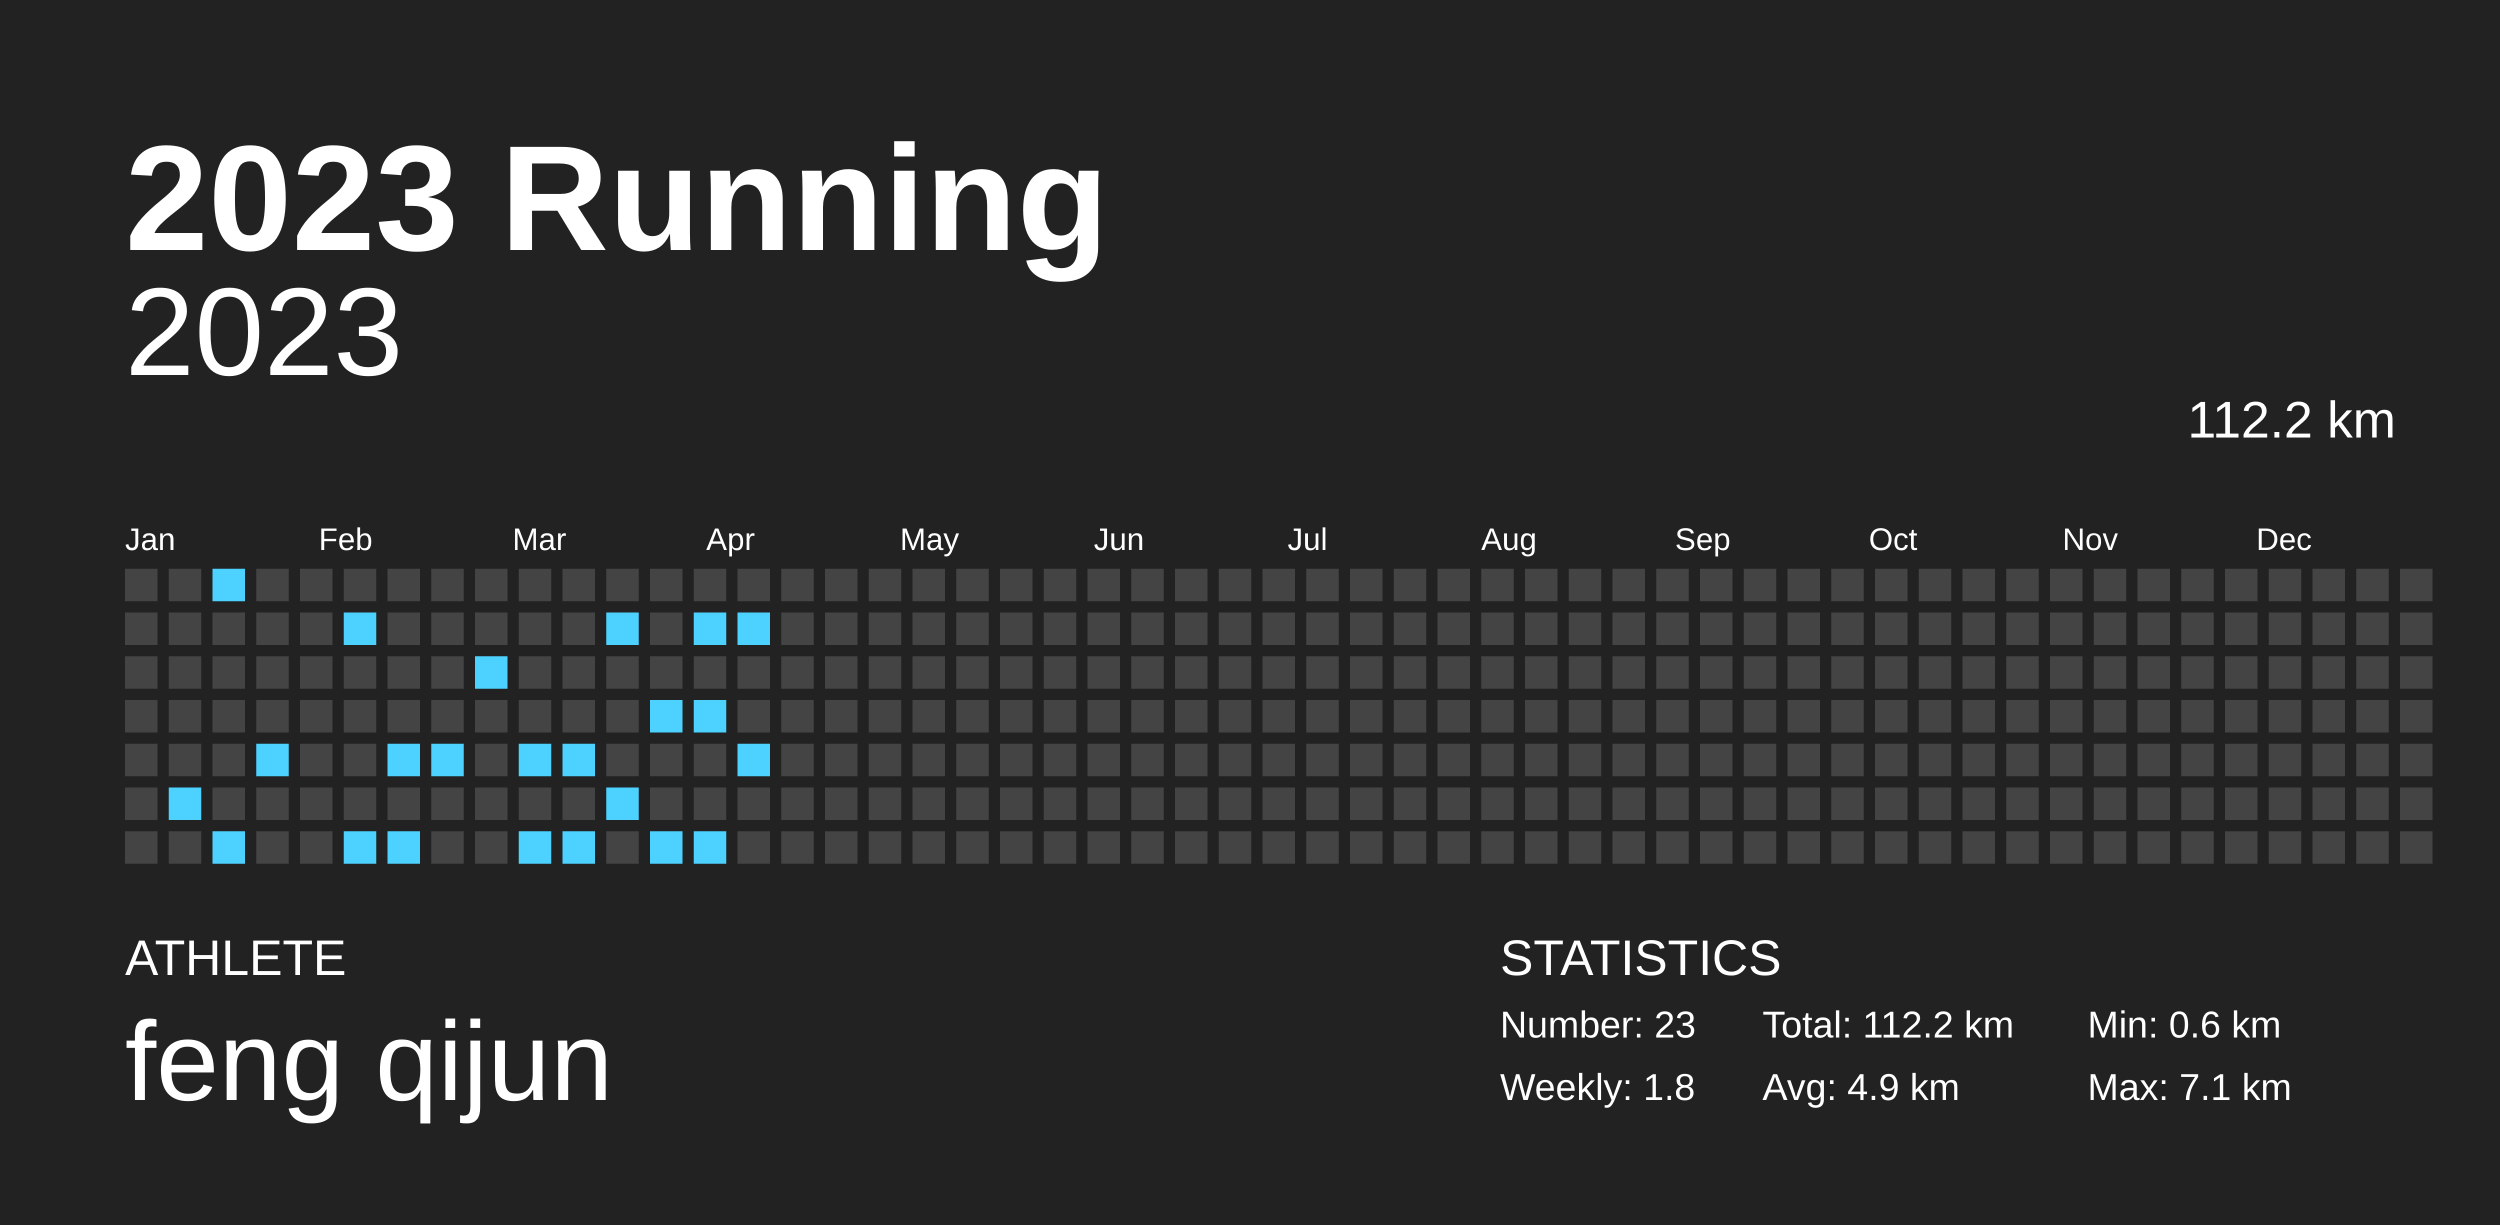
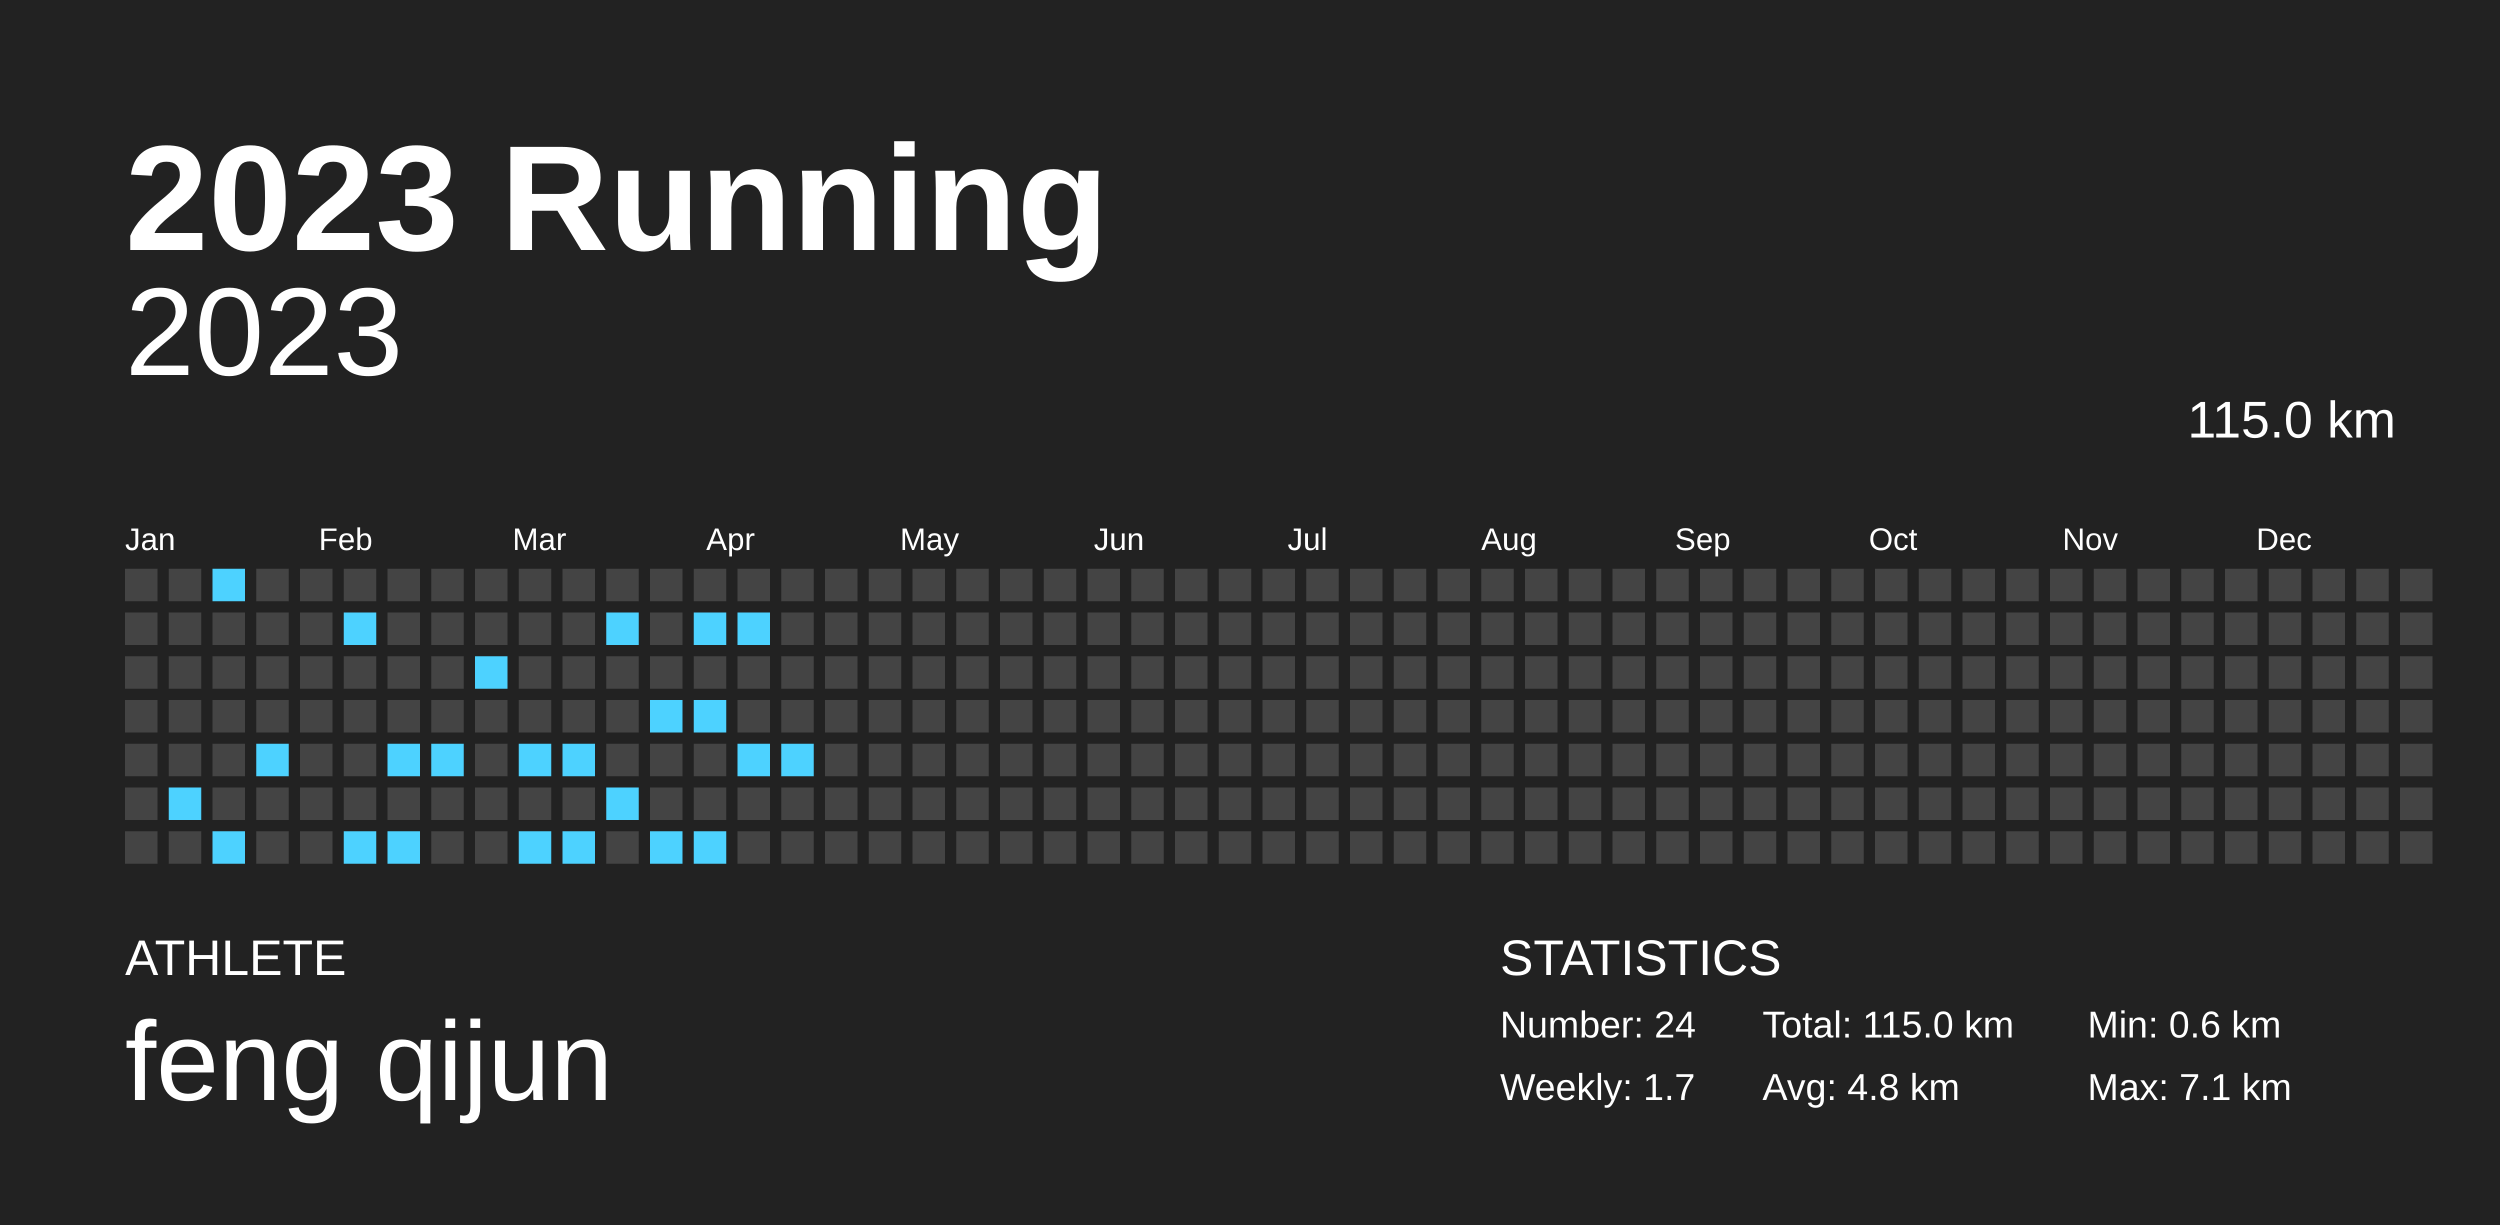
<svg xmlns="http://www.w3.org/2000/svg" baseProfile="full" height="98mm" version="1.1" viewBox="0,0,200,98" width="200mm">
  <defs />
  <rect fill="#222222" height="98" width="200" x="0" y="0" />
  <text fill="#FFFFFF" style="font-size:12px; font-family:Arial; font-weight:bold;" x="10" y="20">2023 Running</text>
  <text fill="#FFFFFF" style="font-size:4px; font-family:Arial" x="10" y="78">ATHLETE</text>
  <text fill="#FFFFFF" style="font-size:9px; font-family:Arial" x="10" y="88">feng qijun</text>
  <text fill="#FFFFFF" style="font-size:4px; font-family:Arial" x="120" y="78">STATISTICS</text>
-   <text fill="#FFFFFF" style="font-size:3px; font-family:Arial" x="120" y="83">Number: 23</text>
-   <text fill="#FFFFFF" style="font-size:3px; font-family:Arial" x="120" y="88">Weekly: 1.8</text>
-   <text fill="#FFFFFF" style="font-size:3px; font-family:Arial" x="141" y="83">Total: 112.2 km</text>
-   <text fill="#FFFFFF" style="font-size:3px; font-family:Arial" x="141" y="88">Avg: 4.9 km</text>
+   <text fill="#FFFFFF" style="font-size:3px; font-family:Arial" x="120" y="83">Number: 24</text>
+   <text fill="#FFFFFF" style="font-size:3px; font-family:Arial" x="120" y="88">Weekly: 1.7</text>
+   <text fill="#FFFFFF" style="font-size:3px; font-family:Arial" x="141" y="83">Total: 115.0 km</text>
+   <text fill="#FFFFFF" style="font-size:3px; font-family:Arial" x="141" y="88">Avg: 4.8 km</text>
  <text fill="#FFFFFF" style="font-size:3px; font-family:Arial" x="167" y="83">Min: 0.6 km</text>
  <text fill="#FFFFFF" style="font-size:3px; font-family:Arial" x="167" y="88">Max: 7.1 km</text>
  <text alignment-baseline="hanging" fill="#FFFFFF" style="font-size:10.0px; font-family:Arial;" x="10" y="30">2023</text>
-   <text alignment-baseline="hanging" fill="#FFFFFF" style="font-size:4.125px; font-family:Arial;" x="175" y="35">112.2 km</text>
+   <text alignment-baseline="hanging" fill="#FFFFFF" style="font-size:4.125px; font-family:Arial;" x="175" y="35">115.0 km</text>
  <text fill="#FFFFFF" style="font-size:2.5px; font-family:Arial" x="10.0" y="44">Jan</text>
  <text fill="#FFFFFF" style="font-size:2.5px; font-family:Arial" x="25.5" y="44">Feb</text>
  <text fill="#FFFFFF" style="font-size:2.5px; font-family:Arial" x="41.0" y="44">Mar</text>
  <text fill="#FFFFFF" style="font-size:2.5px; font-family:Arial" x="56.5" y="44">Apr</text>
  <text fill="#FFFFFF" style="font-size:2.5px; font-family:Arial" x="72.0" y="44">May</text>
  <text fill="#FFFFFF" style="font-size:2.5px; font-family:Arial" x="87.5" y="44">Jun</text>
  <text fill="#FFFFFF" style="font-size:2.5px; font-family:Arial" x="103.0" y="44">Jul</text>
  <text fill="#FFFFFF" style="font-size:2.5px; font-family:Arial" x="118.5" y="44">Aug</text>
  <text fill="#FFFFFF" style="font-size:2.5px; font-family:Arial" x="134.0" y="44">Sep</text>
  <text fill="#FFFFFF" style="font-size:2.5px; font-family:Arial" x="149.5" y="44">Oct</text>
  <text fill="#FFFFFF" style="font-size:2.5px; font-family:Arial" x="165.0" y="44">Nov</text>
  <text fill="#FFFFFF" style="font-size:2.5px; font-family:Arial" x="180.5" y="44">Dec</text>
  <rect fill="#444444" height="2.6" width="2.6" x="10.0" y="45.5" />
  <rect fill="#444444" height="2.6" width="2.6" x="10.0" y="49.0" />
  <rect fill="#444444" height="2.6" width="2.6" x="10.0" y="52.5" />
  <rect fill="#444444" height="2.6" width="2.6" x="10.0" y="56.0" />
  <rect fill="#444444" height="2.6" width="2.6" x="10.0" y="59.5" />
  <rect fill="#444444" height="2.6" width="2.6" x="10.0" y="63.0" />
  <rect fill="#444444" height="2.6" width="2.6" x="10.0" y="66.5" />
  <rect fill="#444444" height="2.6" width="2.6" x="13.5" y="45.5" />
  <rect fill="#444444" height="2.6" width="2.6" x="13.5" y="49.0" />
  <rect fill="#444444" height="2.6" width="2.6" x="13.5" y="52.5" />
  <rect fill="#444444" height="2.6" width="2.6" x="13.5" y="56.0" />
  <rect fill="#444444" height="2.6" width="2.6" x="13.5" y="59.5" />
  <rect fill="#4dd2ff" height="2.6" width="2.6" x="13.5" y="63.0" />
  <rect fill="#444444" height="2.6" width="2.6" x="13.5" y="66.5" />
  <rect fill="#4dd2ff" height="2.6" width="2.6" x="17.0" y="45.5" />
  <rect fill="#444444" height="2.6" width="2.6" x="17.0" y="49.0" />
  <rect fill="#444444" height="2.6" width="2.6" x="17.0" y="52.5" />
  <rect fill="#444444" height="2.6" width="2.6" x="17.0" y="56.0" />
  <rect fill="#444444" height="2.6" width="2.6" x="17.0" y="59.5" />
  <rect fill="#444444" height="2.6" width="2.6" x="17.0" y="63.0" />
  <rect fill="#4dd2ff" height="2.6" width="2.6" x="17.0" y="66.5" />
  <rect fill="#444444" height="2.6" width="2.6" x="20.5" y="45.5" />
  <rect fill="#444444" height="2.6" width="2.6" x="20.5" y="49.0" />
  <rect fill="#444444" height="2.6" width="2.6" x="20.5" y="52.5" />
  <rect fill="#444444" height="2.6" width="2.6" x="20.5" y="56.0" />
  <rect fill="#4dd2ff" height="2.6" width="2.6" x="20.5" y="59.5" />
  <rect fill="#444444" height="2.6" width="2.6" x="20.5" y="63.0" />
  <rect fill="#444444" height="2.6" width="2.6" x="20.5" y="66.5" />
  <rect fill="#444444" height="2.6" width="2.6" x="24.0" y="45.5" />
  <rect fill="#444444" height="2.6" width="2.6" x="24.0" y="49.0" />
  <rect fill="#444444" height="2.6" width="2.6" x="24.0" y="52.5" />
  <rect fill="#444444" height="2.6" width="2.6" x="24.0" y="56.0" />
  <rect fill="#444444" height="2.6" width="2.6" x="24.0" y="59.5" />
  <rect fill="#444444" height="2.6" width="2.6" x="24.0" y="63.0" />
  <rect fill="#444444" height="2.6" width="2.6" x="24.0" y="66.5" />
  <rect fill="#444444" height="2.6" width="2.6" x="27.5" y="45.5" />
  <rect fill="#4dd2ff" height="2.6" width="2.6" x="27.5" y="49.0" />
  <rect fill="#444444" height="2.6" width="2.6" x="27.5" y="52.5" />
  <rect fill="#444444" height="2.6" width="2.6" x="27.5" y="56.0" />
  <rect fill="#444444" height="2.6" width="2.6" x="27.5" y="59.5" />
  <rect fill="#444444" height="2.6" width="2.6" x="27.5" y="63.0" />
  <rect fill="#4dd2ff" height="2.6" width="2.6" x="27.5" y="66.5" />
  <rect fill="#444444" height="2.6" width="2.6" x="31.0" y="45.5" />
  <rect fill="#444444" height="2.6" width="2.6" x="31.0" y="49.0" />
  <rect fill="#444444" height="2.6" width="2.6" x="31.0" y="52.5" />
  <rect fill="#444444" height="2.6" width="2.6" x="31.0" y="56.0" />
  <rect fill="#4dd2ff" height="2.6" width="2.6" x="31.0" y="59.5" />
  <rect fill="#444444" height="2.6" width="2.6" x="31.0" y="63.0" />
  <rect fill="#4dd2ff" height="2.6" width="2.6" x="31.0" y="66.5" />
  <rect fill="#444444" height="2.6" width="2.6" x="34.5" y="45.5" />
  <rect fill="#444444" height="2.6" width="2.6" x="34.5" y="49.0" />
  <rect fill="#444444" height="2.6" width="2.6" x="34.5" y="52.5" />
  <rect fill="#444444" height="2.6" width="2.6" x="34.5" y="56.0" />
  <rect fill="#4dd2ff" height="2.6" width="2.6" x="34.5" y="59.5" />
  <rect fill="#444444" height="2.6" width="2.6" x="34.5" y="63.0" />
  <rect fill="#444444" height="2.6" width="2.6" x="34.5" y="66.5" />
  <rect fill="#444444" height="2.6" width="2.6" x="38.0" y="45.5" />
  <rect fill="#444444" height="2.6" width="2.6" x="38.0" y="49.0" />
  <rect fill="#4dd2ff" height="2.6" width="2.6" x="38.0" y="52.5" />
  <rect fill="#444444" height="2.6" width="2.6" x="38.0" y="56.0" />
  <rect fill="#444444" height="2.6" width="2.6" x="38.0" y="59.5" />
  <rect fill="#444444" height="2.6" width="2.6" x="38.0" y="63.0" />
  <rect fill="#444444" height="2.6" width="2.6" x="38.0" y="66.5" />
  <rect fill="#444444" height="2.6" width="2.6" x="41.5" y="45.5" />
  <rect fill="#444444" height="2.6" width="2.6" x="41.5" y="49.0" />
  <rect fill="#444444" height="2.6" width="2.6" x="41.5" y="52.5" />
  <rect fill="#444444" height="2.6" width="2.6" x="41.5" y="56.0" />
  <rect fill="#4dd2ff" height="2.6" width="2.6" x="41.5" y="59.5" />
  <rect fill="#444444" height="2.6" width="2.6" x="41.5" y="63.0" />
  <rect fill="#4dd2ff" height="2.6" width="2.6" x="41.5" y="66.5" />
  <rect fill="#444444" height="2.6" width="2.6" x="45.0" y="45.5" />
  <rect fill="#444444" height="2.6" width="2.6" x="45.0" y="49.0" />
  <rect fill="#444444" height="2.6" width="2.6" x="45.0" y="52.5" />
  <rect fill="#444444" height="2.6" width="2.6" x="45.0" y="56.0" />
  <rect fill="#4dd2ff" height="2.6" width="2.6" x="45.0" y="59.5" />
  <rect fill="#444444" height="2.6" width="2.6" x="45.0" y="63.0" />
  <rect fill="#4dd2ff" height="2.6" width="2.6" x="45.0" y="66.5" />
  <rect fill="#444444" height="2.6" width="2.6" x="48.5" y="45.5" />
  <rect fill="#4dd2ff" height="2.6" width="2.6" x="48.5" y="49.0" />
  <rect fill="#444444" height="2.6" width="2.6" x="48.5" y="52.5" />
  <rect fill="#444444" height="2.6" width="2.6" x="48.5" y="56.0" />
  <rect fill="#444444" height="2.6" width="2.6" x="48.5" y="59.5" />
  <rect fill="#4dd2ff" height="2.6" width="2.6" x="48.5" y="63.0" />
  <rect fill="#444444" height="2.6" width="2.6" x="48.5" y="66.5" />
  <rect fill="#444444" height="2.6" width="2.6" x="52.0" y="45.5" />
  <rect fill="#444444" height="2.6" width="2.6" x="52.0" y="49.0" />
  <rect fill="#444444" height="2.6" width="2.6" x="52.0" y="52.5" />
  <rect fill="#4dd2ff" height="2.6" width="2.6" x="52.0" y="56.0" />
  <rect fill="#444444" height="2.6" width="2.6" x="52.0" y="59.5" />
  <rect fill="#444444" height="2.6" width="2.6" x="52.0" y="63.0" />
  <rect fill="#4dd2ff" height="2.6" width="2.6" x="52.0" y="66.5" />
  <rect fill="#444444" height="2.6" width="2.6" x="55.5" y="45.5" />
  <rect fill="#4dd2ff" height="2.6" width="2.6" x="55.5" y="49.0" />
  <rect fill="#444444" height="2.6" width="2.6" x="55.5" y="52.5" />
  <rect fill="#4dd2ff" height="2.6" width="2.6" x="55.5" y="56.0" />
  <rect fill="#444444" height="2.6" width="2.6" x="55.5" y="59.5" />
  <rect fill="#444444" height="2.6" width="2.6" x="55.5" y="63.0" />
  <rect fill="#4dd2ff" height="2.6" width="2.6" x="55.5" y="66.5" />
  <rect fill="#444444" height="2.6" width="2.6" x="59.0" y="45.5" />
  <rect fill="#4dd2ff" height="2.6" width="2.6" x="59.0" y="49.0" />
  <rect fill="#444444" height="2.6" width="2.6" x="59.0" y="52.5" />
  <rect fill="#444444" height="2.6" width="2.6" x="59.0" y="56.0" />
  <rect fill="#4dd2ff" height="2.6" width="2.6" x="59.0" y="59.5" />
  <rect fill="#444444" height="2.6" width="2.6" x="59.0" y="63.0" />
  <rect fill="#444444" height="2.6" width="2.6" x="59.0" y="66.5" />
  <rect fill="#444444" height="2.6" width="2.6" x="62.5" y="45.5" />
  <rect fill="#444444" height="2.6" width="2.6" x="62.5" y="49.0" />
  <rect fill="#444444" height="2.6" width="2.6" x="62.5" y="52.5" />
  <rect fill="#444444" height="2.6" width="2.6" x="62.5" y="56.0" />
-   <rect fill="#444444" height="2.6" width="2.6" x="62.5" y="59.5" />
+   <rect fill="#4dd2ff" height="2.6" width="2.6" x="62.5" y="59.5" />
  <rect fill="#444444" height="2.6" width="2.6" x="62.5" y="63.0" />
  <rect fill="#444444" height="2.6" width="2.6" x="62.5" y="66.5" />
  <rect fill="#444444" height="2.6" width="2.6" x="66.0" y="45.5" />
  <rect fill="#444444" height="2.6" width="2.6" x="66.0" y="49.0" />
  <rect fill="#444444" height="2.6" width="2.6" x="66.0" y="52.5" />
  <rect fill="#444444" height="2.6" width="2.6" x="66.0" y="56.0" />
  <rect fill="#444444" height="2.6" width="2.6" x="66.0" y="59.5" />
  <rect fill="#444444" height="2.6" width="2.6" x="66.0" y="63.0" />
  <rect fill="#444444" height="2.6" width="2.6" x="66.0" y="66.5" />
  <rect fill="#444444" height="2.6" width="2.6" x="69.5" y="45.5" />
  <rect fill="#444444" height="2.6" width="2.6" x="69.5" y="49.0" />
  <rect fill="#444444" height="2.6" width="2.6" x="69.5" y="52.5" />
  <rect fill="#444444" height="2.6" width="2.6" x="69.5" y="56.0" />
  <rect fill="#444444" height="2.6" width="2.6" x="69.5" y="59.5" />
  <rect fill="#444444" height="2.6" width="2.6" x="69.5" y="63.0" />
  <rect fill="#444444" height="2.6" width="2.6" x="69.5" y="66.5" />
  <rect fill="#444444" height="2.6" width="2.6" x="73.0" y="45.5" />
  <rect fill="#444444" height="2.6" width="2.6" x="73.0" y="49.0" />
  <rect fill="#444444" height="2.6" width="2.6" x="73.0" y="52.5" />
  <rect fill="#444444" height="2.6" width="2.6" x="73.0" y="56.0" />
  <rect fill="#444444" height="2.6" width="2.6" x="73.0" y="59.5" />
  <rect fill="#444444" height="2.6" width="2.6" x="73.0" y="63.0" />
  <rect fill="#444444" height="2.6" width="2.6" x="73.0" y="66.5" />
  <rect fill="#444444" height="2.6" width="2.6" x="76.5" y="45.5" />
  <rect fill="#444444" height="2.6" width="2.6" x="76.5" y="49.0" />
  <rect fill="#444444" height="2.6" width="2.6" x="76.5" y="52.5" />
  <rect fill="#444444" height="2.6" width="2.6" x="76.5" y="56.0" />
  <rect fill="#444444" height="2.6" width="2.6" x="76.5" y="59.5" />
  <rect fill="#444444" height="2.6" width="2.6" x="76.5" y="63.0" />
  <rect fill="#444444" height="2.6" width="2.6" x="76.5" y="66.5" />
  <rect fill="#444444" height="2.6" width="2.6" x="80.0" y="45.5" />
  <rect fill="#444444" height="2.6" width="2.6" x="80.0" y="49.0" />
  <rect fill="#444444" height="2.6" width="2.6" x="80.0" y="52.5" />
  <rect fill="#444444" height="2.6" width="2.6" x="80.0" y="56.0" />
  <rect fill="#444444" height="2.6" width="2.6" x="80.0" y="59.5" />
  <rect fill="#444444" height="2.6" width="2.6" x="80.0" y="63.0" />
  <rect fill="#444444" height="2.6" width="2.6" x="80.0" y="66.5" />
  <rect fill="#444444" height="2.6" width="2.6" x="83.5" y="45.5" />
  <rect fill="#444444" height="2.6" width="2.6" x="83.5" y="49.0" />
  <rect fill="#444444" height="2.6" width="2.6" x="83.5" y="52.5" />
  <rect fill="#444444" height="2.6" width="2.6" x="83.5" y="56.0" />
  <rect fill="#444444" height="2.6" width="2.6" x="83.5" y="59.5" />
  <rect fill="#444444" height="2.6" width="2.6" x="83.5" y="63.0" />
  <rect fill="#444444" height="2.6" width="2.6" x="83.5" y="66.5" />
  <rect fill="#444444" height="2.6" width="2.6" x="87.0" y="45.5" />
  <rect fill="#444444" height="2.6" width="2.6" x="87.0" y="49.0" />
  <rect fill="#444444" height="2.6" width="2.6" x="87.0" y="52.5" />
  <rect fill="#444444" height="2.6" width="2.6" x="87.0" y="56.0" />
  <rect fill="#444444" height="2.6" width="2.6" x="87.0" y="59.5" />
  <rect fill="#444444" height="2.6" width="2.6" x="87.0" y="63.0" />
  <rect fill="#444444" height="2.6" width="2.6" x="87.0" y="66.5" />
  <rect fill="#444444" height="2.6" width="2.6" x="90.5" y="45.5" />
  <rect fill="#444444" height="2.6" width="2.6" x="90.5" y="49.0" />
  <rect fill="#444444" height="2.6" width="2.6" x="90.5" y="52.5" />
  <rect fill="#444444" height="2.6" width="2.6" x="90.5" y="56.0" />
  <rect fill="#444444" height="2.6" width="2.6" x="90.5" y="59.5" />
  <rect fill="#444444" height="2.6" width="2.6" x="90.5" y="63.0" />
  <rect fill="#444444" height="2.6" width="2.6" x="90.5" y="66.5" />
  <rect fill="#444444" height="2.6" width="2.6" x="94.0" y="45.5" />
  <rect fill="#444444" height="2.6" width="2.6" x="94.0" y="49.0" />
  <rect fill="#444444" height="2.6" width="2.6" x="94.0" y="52.5" />
  <rect fill="#444444" height="2.6" width="2.6" x="94.0" y="56.0" />
  <rect fill="#444444" height="2.6" width="2.6" x="94.0" y="59.5" />
  <rect fill="#444444" height="2.6" width="2.6" x="94.0" y="63.0" />
  <rect fill="#444444" height="2.6" width="2.6" x="94.0" y="66.5" />
  <rect fill="#444444" height="2.6" width="2.6" x="97.5" y="45.5" />
  <rect fill="#444444" height="2.6" width="2.6" x="97.5" y="49.0" />
  <rect fill="#444444" height="2.6" width="2.6" x="97.5" y="52.5" />
  <rect fill="#444444" height="2.6" width="2.6" x="97.5" y="56.0" />
  <rect fill="#444444" height="2.6" width="2.6" x="97.5" y="59.5" />
  <rect fill="#444444" height="2.6" width="2.6" x="97.5" y="63.0" />
  <rect fill="#444444" height="2.6" width="2.6" x="97.5" y="66.5" />
  <rect fill="#444444" height="2.6" width="2.6" x="101.0" y="45.5" />
  <rect fill="#444444" height="2.6" width="2.6" x="101.0" y="49.0" />
  <rect fill="#444444" height="2.6" width="2.6" x="101.0" y="52.5" />
  <rect fill="#444444" height="2.6" width="2.6" x="101.0" y="56.0" />
  <rect fill="#444444" height="2.6" width="2.6" x="101.0" y="59.5" />
  <rect fill="#444444" height="2.6" width="2.6" x="101.0" y="63.0" />
  <rect fill="#444444" height="2.6" width="2.6" x="101.0" y="66.5" />
  <rect fill="#444444" height="2.6" width="2.6" x="104.5" y="45.5" />
  <rect fill="#444444" height="2.6" width="2.6" x="104.5" y="49.0" />
  <rect fill="#444444" height="2.6" width="2.6" x="104.5" y="52.5" />
  <rect fill="#444444" height="2.6" width="2.6" x="104.5" y="56.0" />
  <rect fill="#444444" height="2.6" width="2.6" x="104.5" y="59.5" />
  <rect fill="#444444" height="2.6" width="2.6" x="104.5" y="63.0" />
  <rect fill="#444444" height="2.6" width="2.6" x="104.5" y="66.5" />
  <rect fill="#444444" height="2.6" width="2.6" x="108.0" y="45.5" />
  <rect fill="#444444" height="2.6" width="2.6" x="108.0" y="49.0" />
  <rect fill="#444444" height="2.6" width="2.6" x="108.0" y="52.5" />
  <rect fill="#444444" height="2.6" width="2.6" x="108.0" y="56.0" />
  <rect fill="#444444" height="2.6" width="2.6" x="108.0" y="59.5" />
  <rect fill="#444444" height="2.6" width="2.6" x="108.0" y="63.0" />
  <rect fill="#444444" height="2.6" width="2.6" x="108.0" y="66.5" />
  <rect fill="#444444" height="2.6" width="2.6" x="111.5" y="45.5" />
  <rect fill="#444444" height="2.6" width="2.6" x="111.5" y="49.0" />
  <rect fill="#444444" height="2.6" width="2.6" x="111.5" y="52.5" />
  <rect fill="#444444" height="2.6" width="2.6" x="111.5" y="56.0" />
  <rect fill="#444444" height="2.6" width="2.6" x="111.5" y="59.5" />
  <rect fill="#444444" height="2.6" width="2.6" x="111.5" y="63.0" />
  <rect fill="#444444" height="2.6" width="2.6" x="111.5" y="66.5" />
  <rect fill="#444444" height="2.6" width="2.6" x="115.0" y="45.5" />
  <rect fill="#444444" height="2.6" width="2.6" x="115.0" y="49.0" />
  <rect fill="#444444" height="2.6" width="2.6" x="115.0" y="52.5" />
  <rect fill="#444444" height="2.6" width="2.6" x="115.0" y="56.0" />
  <rect fill="#444444" height="2.6" width="2.6" x="115.0" y="59.5" />
  <rect fill="#444444" height="2.6" width="2.6" x="115.0" y="63.0" />
  <rect fill="#444444" height="2.6" width="2.6" x="115.0" y="66.5" />
  <rect fill="#444444" height="2.6" width="2.6" x="118.5" y="45.5" />
  <rect fill="#444444" height="2.6" width="2.6" x="118.5" y="49.0" />
  <rect fill="#444444" height="2.6" width="2.6" x="118.5" y="52.5" />
  <rect fill="#444444" height="2.6" width="2.6" x="118.5" y="56.0" />
  <rect fill="#444444" height="2.6" width="2.6" x="118.5" y="59.5" />
  <rect fill="#444444" height="2.6" width="2.6" x="118.5" y="63.0" />
  <rect fill="#444444" height="2.6" width="2.6" x="118.5" y="66.5" />
  <rect fill="#444444" height="2.6" width="2.6" x="122.0" y="45.5" />
  <rect fill="#444444" height="2.6" width="2.6" x="122.0" y="49.0" />
  <rect fill="#444444" height="2.6" width="2.6" x="122.0" y="52.5" />
  <rect fill="#444444" height="2.6" width="2.6" x="122.0" y="56.0" />
  <rect fill="#444444" height="2.6" width="2.6" x="122.0" y="59.5" />
  <rect fill="#444444" height="2.6" width="2.6" x="122.0" y="63.0" />
  <rect fill="#444444" height="2.6" width="2.6" x="122.0" y="66.5" />
  <rect fill="#444444" height="2.6" width="2.6" x="125.5" y="45.5" />
  <rect fill="#444444" height="2.6" width="2.6" x="125.5" y="49.0" />
  <rect fill="#444444" height="2.6" width="2.6" x="125.5" y="52.5" />
  <rect fill="#444444" height="2.6" width="2.6" x="125.5" y="56.0" />
  <rect fill="#444444" height="2.6" width="2.6" x="125.5" y="59.5" />
  <rect fill="#444444" height="2.6" width="2.6" x="125.5" y="63.0" />
  <rect fill="#444444" height="2.6" width="2.6" x="125.5" y="66.5" />
  <rect fill="#444444" height="2.6" width="2.6" x="129.0" y="45.5" />
  <rect fill="#444444" height="2.6" width="2.6" x="129.0" y="49.0" />
  <rect fill="#444444" height="2.6" width="2.6" x="129.0" y="52.5" />
  <rect fill="#444444" height="2.6" width="2.6" x="129.0" y="56.0" />
  <rect fill="#444444" height="2.6" width="2.6" x="129.0" y="59.5" />
  <rect fill="#444444" height="2.6" width="2.6" x="129.0" y="63.0" />
  <rect fill="#444444" height="2.6" width="2.6" x="129.0" y="66.5" />
  <rect fill="#444444" height="2.6" width="2.6" x="132.5" y="45.5" />
  <rect fill="#444444" height="2.6" width="2.6" x="132.5" y="49.0" />
  <rect fill="#444444" height="2.6" width="2.6" x="132.5" y="52.5" />
  <rect fill="#444444" height="2.6" width="2.6" x="132.5" y="56.0" />
  <rect fill="#444444" height="2.6" width="2.6" x="132.5" y="59.5" />
  <rect fill="#444444" height="2.6" width="2.6" x="132.5" y="63.0" />
  <rect fill="#444444" height="2.6" width="2.6" x="132.5" y="66.5" />
  <rect fill="#444444" height="2.6" width="2.6" x="136.0" y="45.5" />
  <rect fill="#444444" height="2.6" width="2.6" x="136.0" y="49.0" />
  <rect fill="#444444" height="2.6" width="2.6" x="136.0" y="52.5" />
  <rect fill="#444444" height="2.6" width="2.6" x="136.0" y="56.0" />
  <rect fill="#444444" height="2.6" width="2.6" x="136.0" y="59.5" />
  <rect fill="#444444" height="2.6" width="2.6" x="136.0" y="63.0" />
  <rect fill="#444444" height="2.6" width="2.6" x="136.0" y="66.5" />
  <rect fill="#444444" height="2.6" width="2.6" x="139.5" y="45.5" />
  <rect fill="#444444" height="2.6" width="2.6" x="139.5" y="49.0" />
  <rect fill="#444444" height="2.6" width="2.6" x="139.5" y="52.5" />
  <rect fill="#444444" height="2.6" width="2.6" x="139.5" y="56.0" />
  <rect fill="#444444" height="2.6" width="2.6" x="139.5" y="59.5" />
  <rect fill="#444444" height="2.6" width="2.6" x="139.5" y="63.0" />
  <rect fill="#444444" height="2.6" width="2.6" x="139.5" y="66.5" />
  <rect fill="#444444" height="2.6" width="2.6" x="143.0" y="45.5" />
  <rect fill="#444444" height="2.6" width="2.6" x="143.0" y="49.0" />
  <rect fill="#444444" height="2.6" width="2.6" x="143.0" y="52.5" />
  <rect fill="#444444" height="2.6" width="2.6" x="143.0" y="56.0" />
  <rect fill="#444444" height="2.6" width="2.6" x="143.0" y="59.5" />
  <rect fill="#444444" height="2.6" width="2.6" x="143.0" y="63.0" />
  <rect fill="#444444" height="2.6" width="2.6" x="143.0" y="66.5" />
  <rect fill="#444444" height="2.6" width="2.6" x="146.5" y="45.5" />
  <rect fill="#444444" height="2.6" width="2.6" x="146.5" y="49.0" />
  <rect fill="#444444" height="2.6" width="2.6" x="146.5" y="52.5" />
  <rect fill="#444444" height="2.6" width="2.6" x="146.5" y="56.0" />
  <rect fill="#444444" height="2.6" width="2.6" x="146.5" y="59.5" />
  <rect fill="#444444" height="2.6" width="2.6" x="146.5" y="63.0" />
  <rect fill="#444444" height="2.6" width="2.6" x="146.5" y="66.5" />
  <rect fill="#444444" height="2.6" width="2.6" x="150.0" y="45.5" />
  <rect fill="#444444" height="2.6" width="2.6" x="150.0" y="49.0" />
  <rect fill="#444444" height="2.6" width="2.6" x="150.0" y="52.5" />
  <rect fill="#444444" height="2.6" width="2.6" x="150.0" y="56.0" />
  <rect fill="#444444" height="2.6" width="2.6" x="150.0" y="59.5" />
  <rect fill="#444444" height="2.6" width="2.6" x="150.0" y="63.0" />
  <rect fill="#444444" height="2.6" width="2.6" x="150.0" y="66.5" />
  <rect fill="#444444" height="2.6" width="2.6" x="153.5" y="45.5" />
  <rect fill="#444444" height="2.6" width="2.6" x="153.5" y="49.0" />
  <rect fill="#444444" height="2.6" width="2.6" x="153.5" y="52.5" />
  <rect fill="#444444" height="2.6" width="2.6" x="153.5" y="56.0" />
  <rect fill="#444444" height="2.6" width="2.6" x="153.5" y="59.5" />
  <rect fill="#444444" height="2.6" width="2.6" x="153.5" y="63.0" />
  <rect fill="#444444" height="2.6" width="2.6" x="153.5" y="66.5" />
  <rect fill="#444444" height="2.6" width="2.6" x="157.0" y="45.5" />
  <rect fill="#444444" height="2.6" width="2.6" x="157.0" y="49.0" />
  <rect fill="#444444" height="2.6" width="2.6" x="157.0" y="52.5" />
  <rect fill="#444444" height="2.6" width="2.6" x="157.0" y="56.0" />
  <rect fill="#444444" height="2.6" width="2.6" x="157.0" y="59.5" />
  <rect fill="#444444" height="2.6" width="2.6" x="157.0" y="63.0" />
  <rect fill="#444444" height="2.6" width="2.6" x="157.0" y="66.5" />
  <rect fill="#444444" height="2.6" width="2.6" x="160.5" y="45.5" />
  <rect fill="#444444" height="2.6" width="2.6" x="160.5" y="49.0" />
  <rect fill="#444444" height="2.6" width="2.6" x="160.5" y="52.5" />
  <rect fill="#444444" height="2.6" width="2.6" x="160.5" y="56.0" />
  <rect fill="#444444" height="2.6" width="2.6" x="160.5" y="59.5" />
  <rect fill="#444444" height="2.6" width="2.6" x="160.5" y="63.0" />
  <rect fill="#444444" height="2.6" width="2.6" x="160.5" y="66.5" />
  <rect fill="#444444" height="2.6" width="2.6" x="164.0" y="45.5" />
  <rect fill="#444444" height="2.6" width="2.6" x="164.0" y="49.0" />
  <rect fill="#444444" height="2.6" width="2.6" x="164.0" y="52.5" />
  <rect fill="#444444" height="2.6" width="2.6" x="164.0" y="56.0" />
  <rect fill="#444444" height="2.6" width="2.6" x="164.0" y="59.5" />
  <rect fill="#444444" height="2.6" width="2.6" x="164.0" y="63.0" />
  <rect fill="#444444" height="2.6" width="2.6" x="164.0" y="66.5" />
  <rect fill="#444444" height="2.6" width="2.6" x="167.5" y="45.5" />
  <rect fill="#444444" height="2.6" width="2.6" x="167.5" y="49.0" />
  <rect fill="#444444" height="2.6" width="2.6" x="167.5" y="52.5" />
  <rect fill="#444444" height="2.6" width="2.6" x="167.5" y="56.0" />
  <rect fill="#444444" height="2.6" width="2.6" x="167.5" y="59.5" />
  <rect fill="#444444" height="2.6" width="2.6" x="167.5" y="63.0" />
  <rect fill="#444444" height="2.6" width="2.6" x="167.5" y="66.5" />
  <rect fill="#444444" height="2.6" width="2.6" x="171.0" y="45.5" />
  <rect fill="#444444" height="2.6" width="2.6" x="171.0" y="49.0" />
  <rect fill="#444444" height="2.6" width="2.6" x="171.0" y="52.5" />
  <rect fill="#444444" height="2.6" width="2.6" x="171.0" y="56.0" />
  <rect fill="#444444" height="2.6" width="2.6" x="171.0" y="59.5" />
  <rect fill="#444444" height="2.6" width="2.6" x="171.0" y="63.0" />
  <rect fill="#444444" height="2.6" width="2.6" x="171.0" y="66.5" />
  <rect fill="#444444" height="2.6" width="2.6" x="174.5" y="45.5" />
  <rect fill="#444444" height="2.6" width="2.6" x="174.5" y="49.0" />
  <rect fill="#444444" height="2.6" width="2.6" x="174.5" y="52.5" />
  <rect fill="#444444" height="2.6" width="2.6" x="174.5" y="56.0" />
  <rect fill="#444444" height="2.6" width="2.6" x="174.5" y="59.5" />
  <rect fill="#444444" height="2.6" width="2.6" x="174.5" y="63.0" />
  <rect fill="#444444" height="2.6" width="2.6" x="174.5" y="66.5" />
  <rect fill="#444444" height="2.6" width="2.6" x="178.0" y="45.5" />
  <rect fill="#444444" height="2.6" width="2.6" x="178.0" y="49.0" />
  <rect fill="#444444" height="2.6" width="2.6" x="178.0" y="52.5" />
  <rect fill="#444444" height="2.6" width="2.6" x="178.0" y="56.0" />
  <rect fill="#444444" height="2.6" width="2.6" x="178.0" y="59.5" />
  <rect fill="#444444" height="2.6" width="2.6" x="178.0" y="63.0" />
  <rect fill="#444444" height="2.6" width="2.6" x="178.0" y="66.5" />
  <rect fill="#444444" height="2.6" width="2.6" x="181.5" y="45.5" />
  <rect fill="#444444" height="2.6" width="2.6" x="181.5" y="49.0" />
  <rect fill="#444444" height="2.6" width="2.6" x="181.5" y="52.5" />
  <rect fill="#444444" height="2.6" width="2.6" x="181.5" y="56.0" />
  <rect fill="#444444" height="2.6" width="2.6" x="181.5" y="59.5" />
  <rect fill="#444444" height="2.6" width="2.6" x="181.5" y="63.0" />
  <rect fill="#444444" height="2.6" width="2.6" x="181.5" y="66.5" />
  <rect fill="#444444" height="2.6" width="2.6" x="185.0" y="45.5" />
  <rect fill="#444444" height="2.6" width="2.6" x="185.0" y="49.0" />
  <rect fill="#444444" height="2.6" width="2.6" x="185.0" y="52.5" />
  <rect fill="#444444" height="2.6" width="2.6" x="185.0" y="56.0" />
  <rect fill="#444444" height="2.6" width="2.6" x="185.0" y="59.5" />
  <rect fill="#444444" height="2.6" width="2.6" x="185.0" y="63.0" />
  <rect fill="#444444" height="2.6" width="2.6" x="185.0" y="66.5" />
  <rect fill="#444444" height="2.6" width="2.6" x="188.5" y="45.5" />
  <rect fill="#444444" height="2.6" width="2.6" x="188.5" y="49.0" />
  <rect fill="#444444" height="2.6" width="2.6" x="188.5" y="52.5" />
  <rect fill="#444444" height="2.6" width="2.6" x="188.5" y="56.0" />
  <rect fill="#444444" height="2.6" width="2.6" x="188.5" y="59.5" />
  <rect fill="#444444" height="2.6" width="2.6" x="188.5" y="63.0" />
  <rect fill="#444444" height="2.6" width="2.6" x="188.5" y="66.5" />
  <rect fill="#444444" height="2.6" width="2.6" x="192.0" y="45.5" />
  <rect fill="#444444" height="2.6" width="2.6" x="192.0" y="49.0" />
  <rect fill="#444444" height="2.6" width="2.6" x="192.0" y="52.5" />
  <rect fill="#444444" height="2.6" width="2.6" x="192.0" y="56.0" />
  <rect fill="#444444" height="2.6" width="2.6" x="192.0" y="59.5" />
  <rect fill="#444444" height="2.6" width="2.6" x="192.0" y="63.0" />
  <rect fill="#444444" height="2.6" width="2.6" x="192.0" y="66.5" />
</svg>
